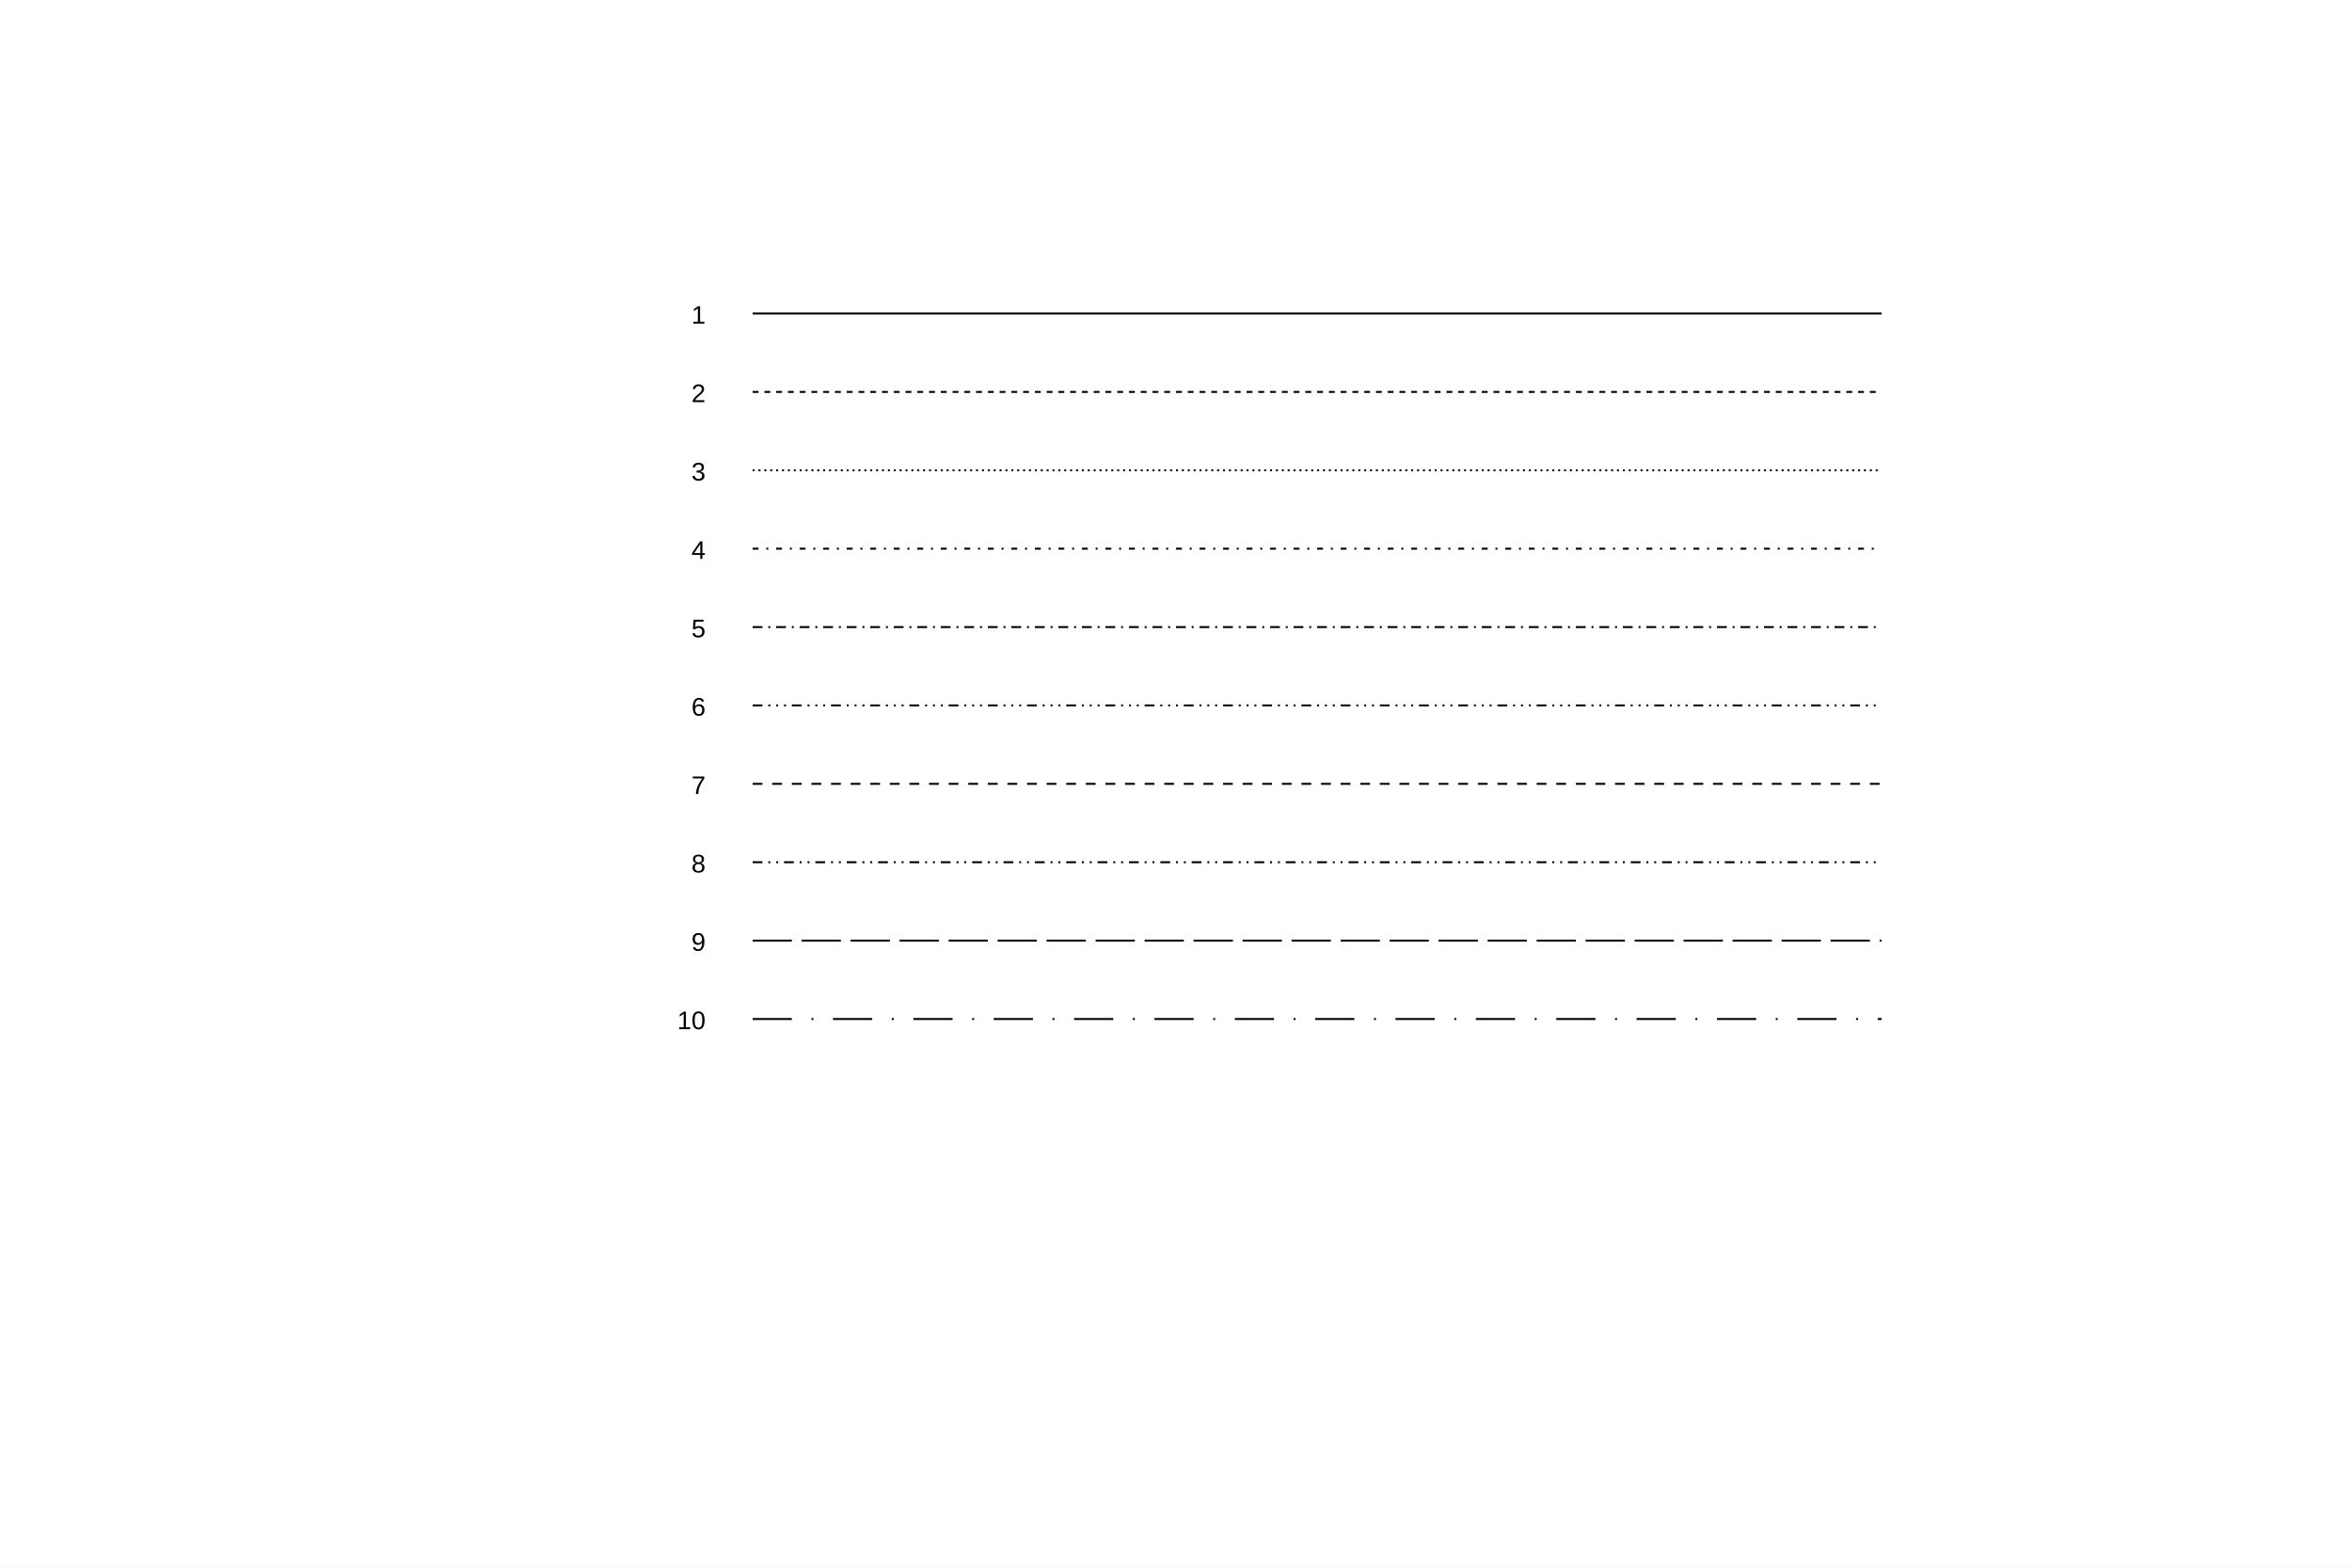
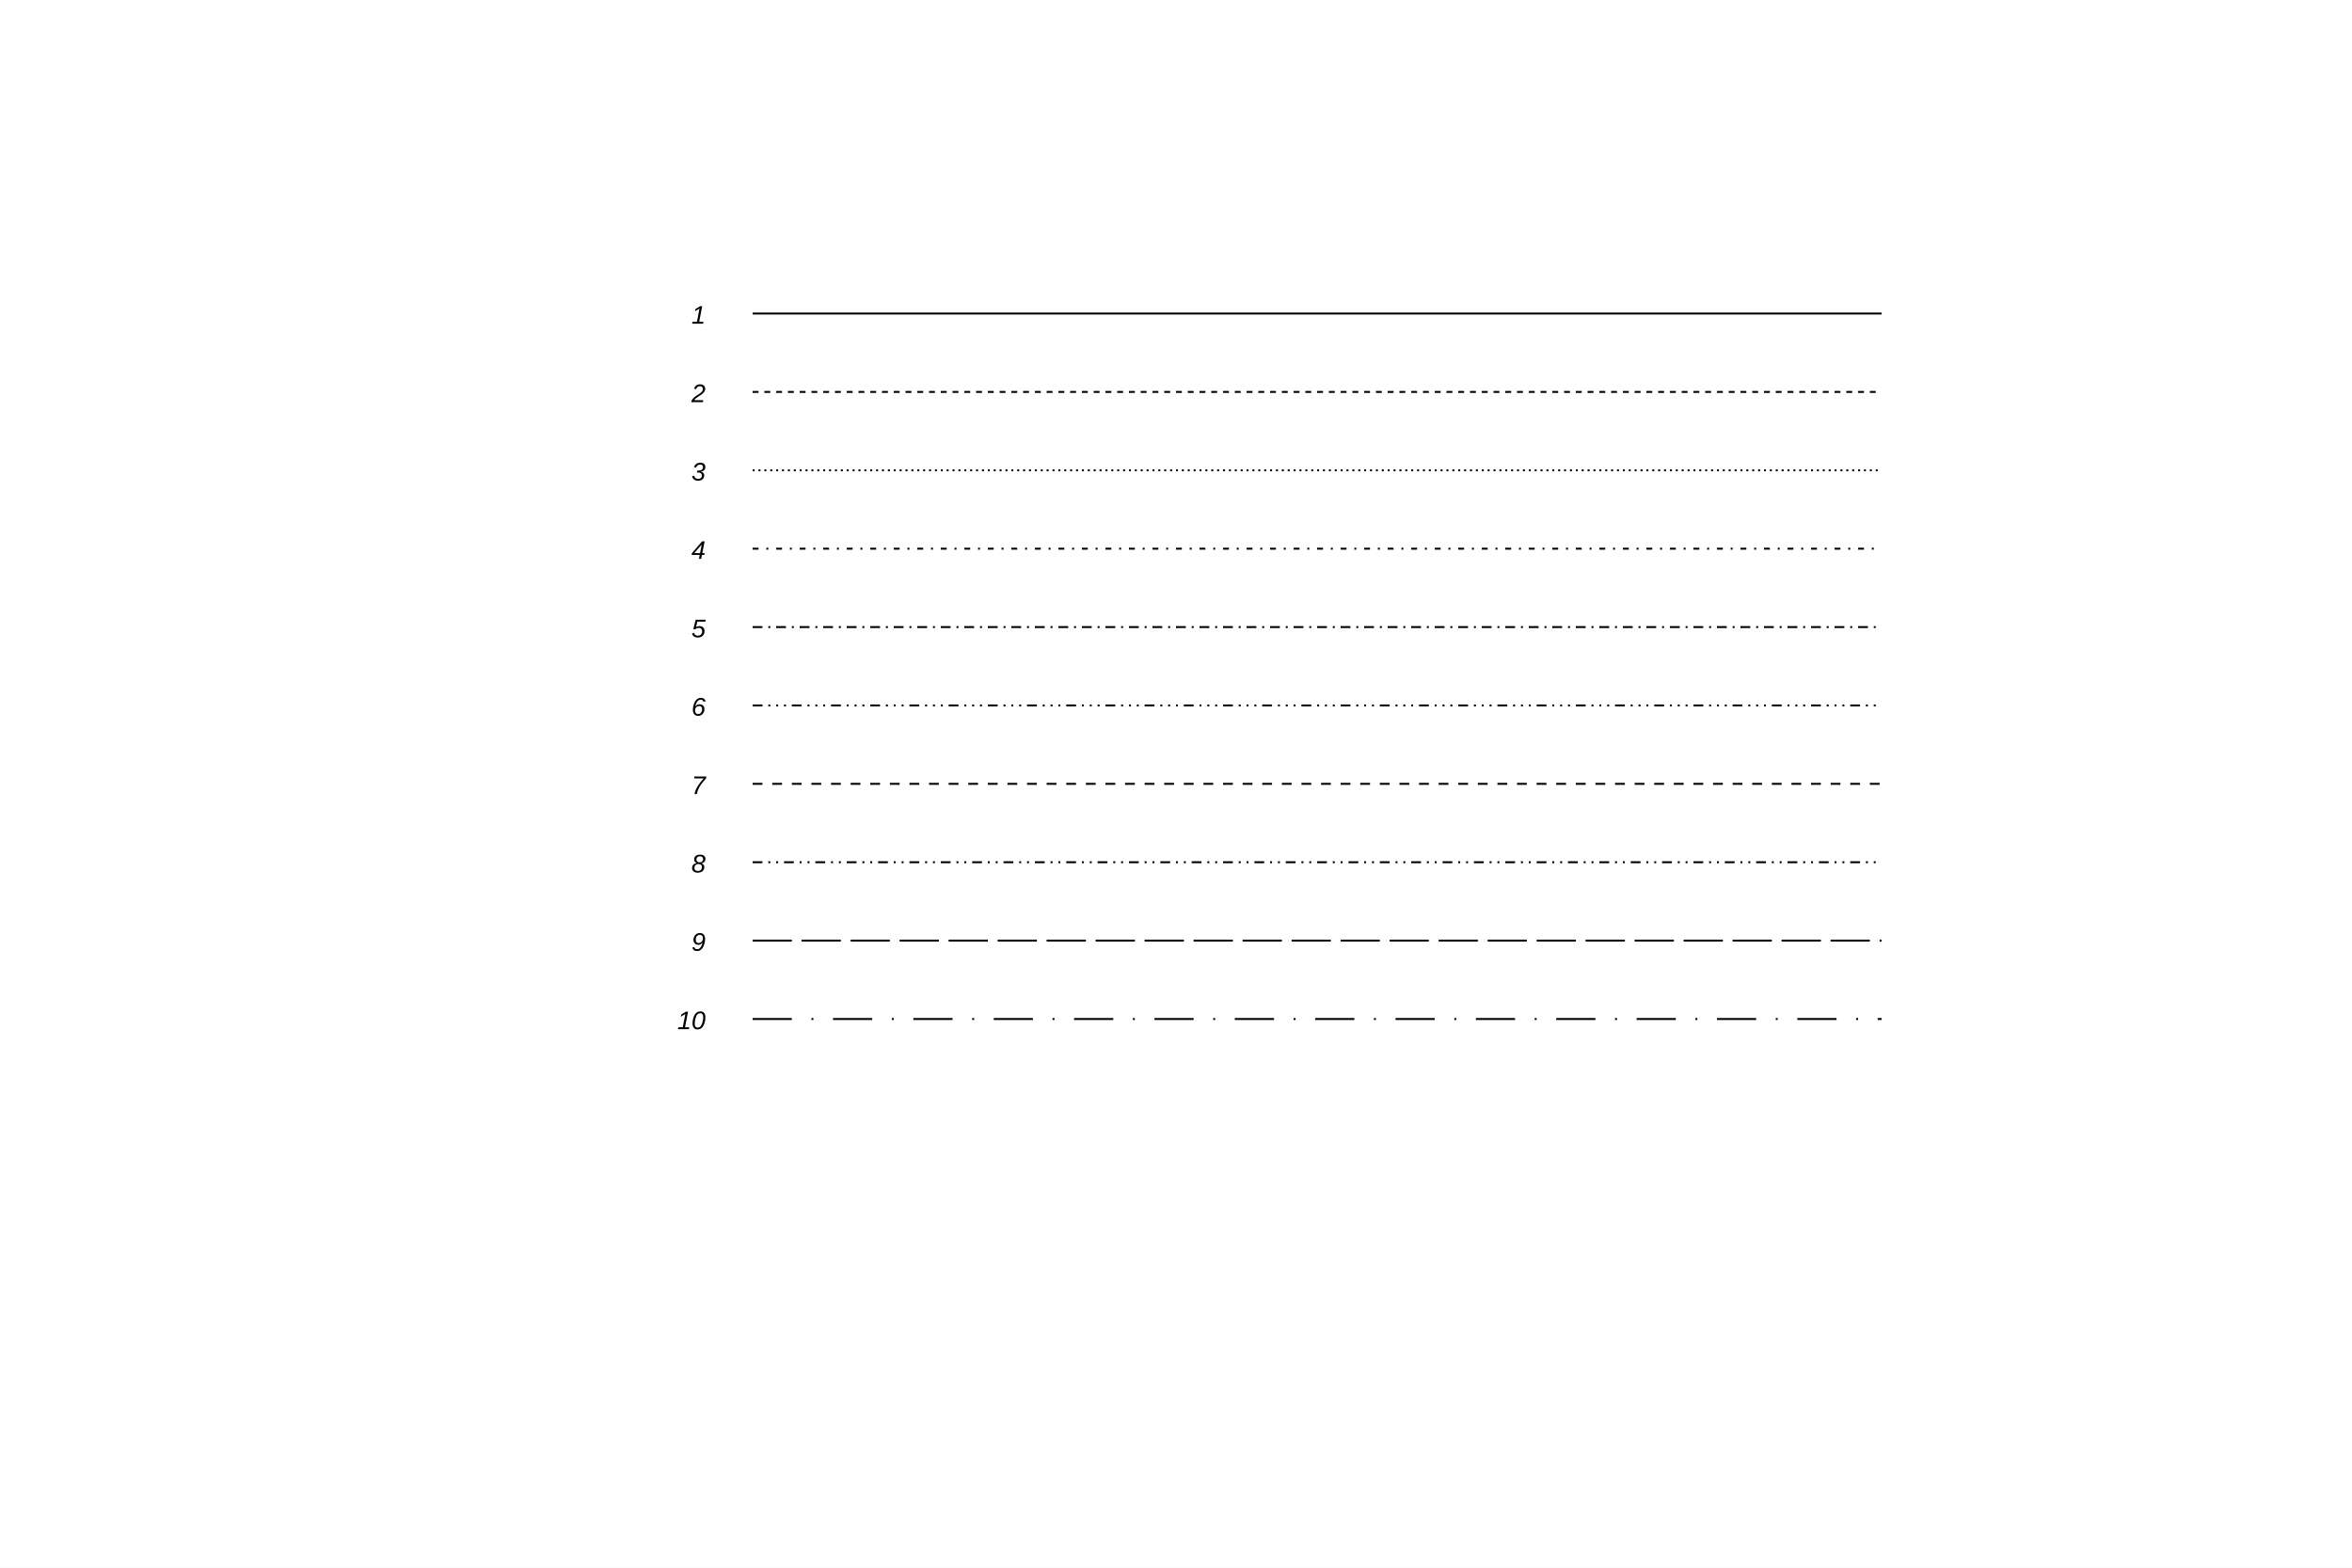
<svg xmlns="http://www.w3.org/2000/svg" width="1200" height="800" viewBox="0 0 1200 800" preserveAspectRatio="none">
  <rect x="0" y="0" width="1200" height="800" style="fill: white;" />
  <g>
-     <g objname="name" objtype="ROOT::Experimental::RText" font-family="Arial" font-size="13" space="preserve">
+     <g objname="name" objtype="ROOT::Experimental::RText" font-family="Arial" font-size="13" space="preserve" font-style="oblique">
      <text fill="black" text-anchor="end" dy=".4em" transform="translate(360,520)">
    10
   </text>
    </g>
    <g objname="name" objtype="ROOT::Experimental::RLine">
      <line x1="384" y1="520" x2="960" y2="520" style="stroke: black; stroke-dasharray: 20,10,1,10;" stroke-width="1" />
    </g>
-     <g objname="name" objtype="ROOT::Experimental::RText" font-family="Arial" font-size="13" space="preserve">
+     <g objname="name" objtype="ROOT::Experimental::RText" font-family="Arial" font-size="13" space="preserve" font-style="oblique">
      <text fill="black" text-anchor="end" dy=".4em" transform="translate(360,480)">
    9
   </text>
    </g>
    <g objname="name" objtype="ROOT::Experimental::RLine">
      <line x1="384" y1="480" x2="960" y2="480" style="stroke: black; stroke-dasharray: 20,5;" stroke-width="1" />
    </g>
-     <g objname="name" objtype="ROOT::Experimental::RText" font-family="Arial" font-size="13" space="preserve">
+     <g objname="name" objtype="ROOT::Experimental::RText" font-family="Arial" font-size="13" space="preserve" font-style="oblique">
      <text fill="black" text-anchor="end" dy=".4em" transform="translate(360,440)">
    8
   </text>
    </g>
    <g objname="name" objtype="ROOT::Experimental::RLine">
      <line x1="384" y1="440" x2="960" y2="440" style="stroke: black; stroke-dasharray: 5,3,1,3,1,3;" stroke-width="1" />
    </g>
-     <g objname="name" objtype="ROOT::Experimental::RText" font-family="Arial" font-size="13" space="preserve">
+     <g objname="name" objtype="ROOT::Experimental::RText" font-family="Arial" font-size="13" space="preserve" font-style="oblique">
      <text fill="black" text-anchor="end" dy=".4em" transform="translate(360,400)">
    7
   </text>
    </g>
    <g objname="name" objtype="ROOT::Experimental::RLine">
      <line x1="384" y1="400" x2="960" y2="400" style="stroke: black; stroke-dasharray: 5,5;" stroke-width="1" />
    </g>
-     <g objname="name" objtype="ROOT::Experimental::RText" font-family="Arial" font-size="13" space="preserve">
+     <g objname="name" objtype="ROOT::Experimental::RText" font-family="Arial" font-size="13" space="preserve" font-style="oblique">
      <text fill="black" text-anchor="end" dy=".4em" transform="translate(360,360)">
    6
   </text>
    </g>
    <g objname="name" objtype="ROOT::Experimental::RLine">
      <line x1="384" y1="360" x2="960" y2="360" style="stroke: black; stroke-dasharray: 5,3,1,3,1,3,1,3;" stroke-width="1" />
    </g>
-     <g objname="name" objtype="ROOT::Experimental::RText" font-family="Arial" font-size="13" space="preserve">
+     <g objname="name" objtype="ROOT::Experimental::RText" font-family="Arial" font-size="13" space="preserve" font-style="oblique">
      <text fill="black" text-anchor="end" dy=".4em" transform="translate(360,320)">
    5
   </text>
    </g>
    <g objname="name" objtype="ROOT::Experimental::RLine">
      <line x1="384" y1="320" x2="960" y2="320" style="stroke: black; stroke-dasharray: 5,3,1,3;" stroke-width="1" />
    </g>
-     <g objname="name" objtype="ROOT::Experimental::RText" font-family="Arial" font-size="13" space="preserve">
+     <g objname="name" objtype="ROOT::Experimental::RText" font-family="Arial" font-size="13" space="preserve" font-style="oblique">
      <text fill="black" text-anchor="end" dy=".4em" transform="translate(360,280)">
    4
   </text>
    </g>
    <g objname="name" objtype="ROOT::Experimental::RLine">
      <line x1="384" y1="280" x2="960" y2="280" style="stroke: black; stroke-dasharray: 3,4,1,4;" stroke-width="1" />
    </g>
-     <g objname="name" objtype="ROOT::Experimental::RText" font-family="Arial" font-size="13" space="preserve">
+     <g objname="name" objtype="ROOT::Experimental::RText" font-family="Arial" font-size="13" space="preserve" font-style="oblique">
      <text fill="black" text-anchor="end" dy=".4em" transform="translate(360,240)">
    3
   </text>
    </g>
    <g objname="name" objtype="ROOT::Experimental::RLine">
      <line x1="384" y1="240" x2="960" y2="240" style="stroke: black; stroke-dasharray: 1,2;" stroke-width="1" />
    </g>
-     <g objname="name" objtype="ROOT::Experimental::RText" font-family="Arial" font-size="13" space="preserve">
+     <g objname="name" objtype="ROOT::Experimental::RText" font-family="Arial" font-size="13" space="preserve" font-style="oblique">
      <text fill="black" text-anchor="end" dy=".4em" transform="translate(360,200)">
    2
   </text>
    </g>
    <g objname="name" objtype="ROOT::Experimental::RLine">
      <line x1="384" y1="200" x2="960" y2="200" style="stroke: black; stroke-dasharray: 3,3;" stroke-width="1" />
    </g>
-     <g objname="name" objtype="ROOT::Experimental::RText" font-family="Arial" font-size="13" space="preserve">
+     <g objname="name" objtype="ROOT::Experimental::RText" font-family="Arial" font-size="13" space="preserve" font-style="oblique">
      <text fill="black" text-anchor="end" dy=".4em" transform="translate(360,160)">
    1
   </text>
    </g>
    <g objname="name" objtype="ROOT::Experimental::RLine">
      <line x1="384" y1="160" x2="960" y2="160" style="stroke: black;" stroke-width="1" />
    </g>
  </g>
</svg>
